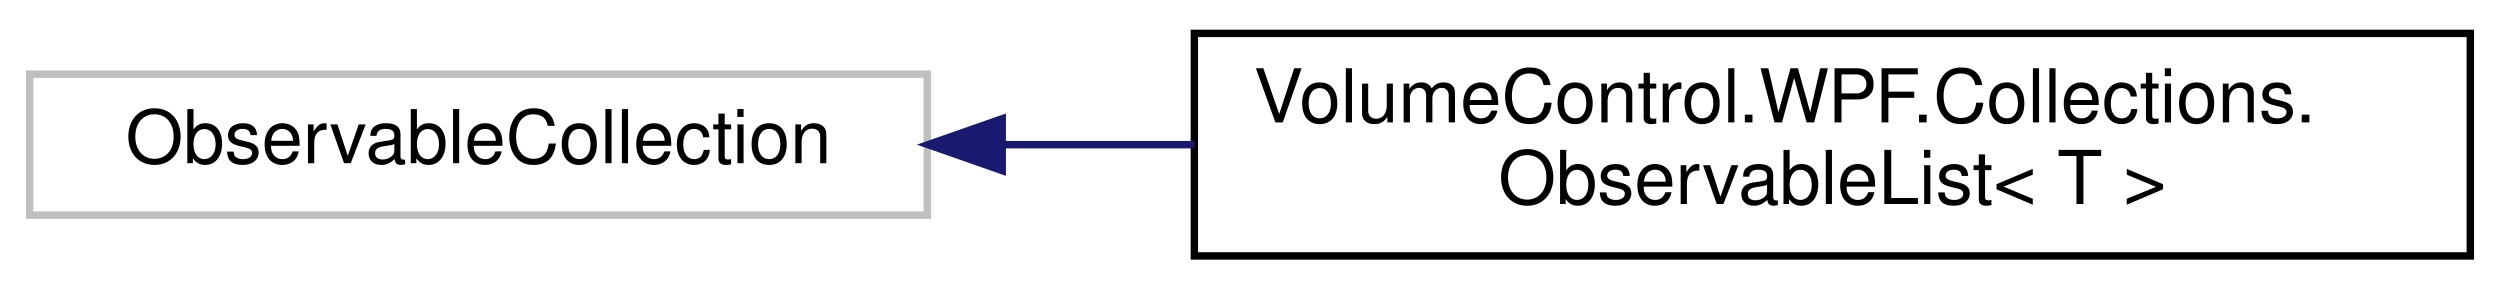
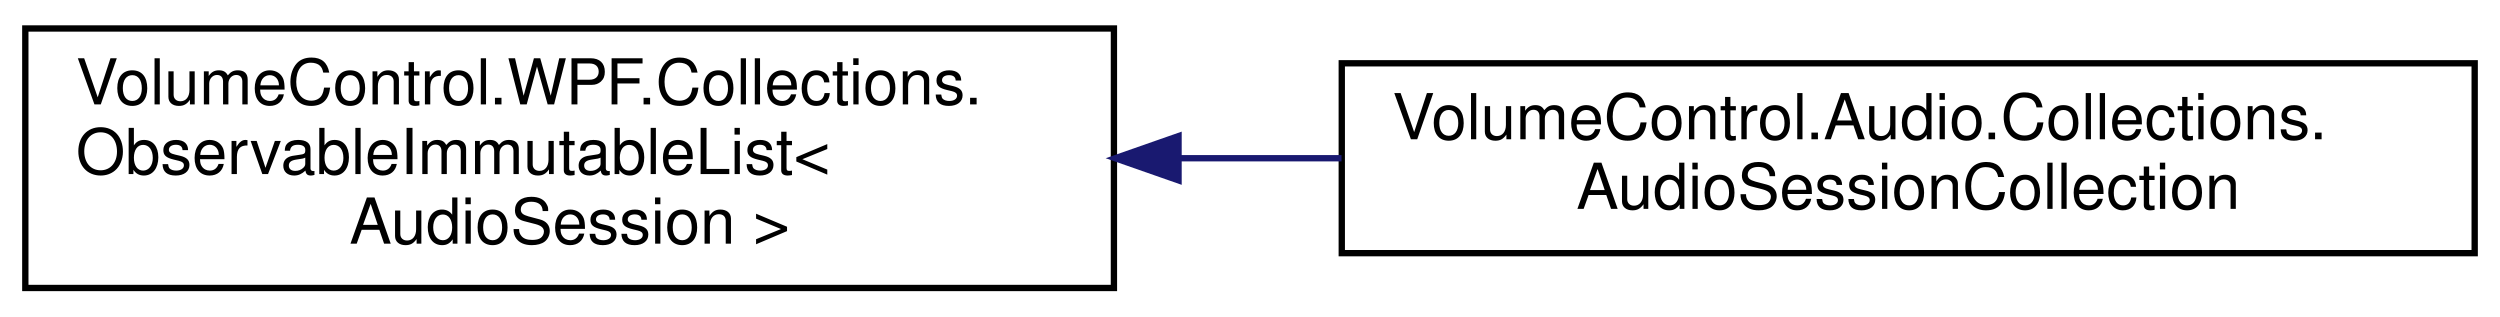
- <svg xmlns="http://www.w3.org/2000/svg" xmlns:xlink="http://www.w3.org/1999/xlink" width="337pt" height="39pt" viewBox="0.00 0.00 337.00 39.00">
-   <g id="graph0" class="graph" transform="scale(1 1) rotate(0) translate(4 35)">
+ <svg xmlns="http://www.w3.org/2000/svg" xmlns:xlink="http://www.w3.org/1999/xlink" width="395pt" height="50pt" viewBox="0.00 0.00 395.00 50.00">
+   <g id="graph0" class="graph" transform="scale(1 1) rotate(0) translate(4 46)">
    <g id="node1" class="node">
      <g id="a_node1">
-         <a xlink:title=" ">
-           <polygon fill="none" stroke="#bfbfbf" points="0,-6 0,-25 121,-25 121,-6 0,-6" />
-           <text text-anchor="middle" x="60.5" y="-13" font-family="Helvetica,sans-Serif" font-size="10.00">ObservableCollection</text>
+         <a xlink:href="class_volume_control_1_1_w_p_f_1_1_collections_1_1_observable_immutable_list.html" target="_top" xlink:title=" ">
+           <polygon fill="none" stroke="black" points="0,-0.5 0,-41.5 172,-41.5 172,-0.5 0,-0.5" />
+           <text text-anchor="start" x="8" y="-29.5" font-family="Helvetica,sans-Serif" font-size="10.00">VolumeControl.WPF.Collections.</text>
+           <text text-anchor="start" x="8" y="-18.5" font-family="Helvetica,sans-Serif" font-size="10.00">ObservableImmutableList&lt;</text>
+           <text text-anchor="middle" x="86" y="-7.5" font-family="Helvetica,sans-Serif" font-size="10.00"> AudioSession &gt;</text>
        </a>
      </g>
    </g>
    <g id="node2" class="node">
      <g id="a_node2">
-         <a xlink:href="class_volume_control_1_1_w_p_f_1_1_collections_1_1_observable_list.html" target="_top" xlink:title=" ">
-           <polygon fill="none" stroke="black" points="157,-0.5 157,-30.5 329,-30.5 329,-0.5 157,-0.5" />
-           <text text-anchor="start" x="165" y="-18.5" font-family="Helvetica,sans-Serif" font-size="10.00">VolumeControl.WPF.Collections.</text>
-           <text text-anchor="middle" x="243" y="-7.5" font-family="Helvetica,sans-Serif" font-size="10.00">ObservableList&lt; T &gt;</text>
+         <a xlink:href="class_volume_control_1_1_audio_1_1_collections_1_1_audio_session_collection.html" target="_top" xlink:title="AudioSession management container type.  This is implemented as a viewmodel in the AudioAPI class.">
+           <polygon fill="none" stroke="black" points="208,-6 208,-36 387,-36 387,-6 208,-6" />
+           <text text-anchor="start" x="216" y="-24" font-family="Helvetica,sans-Serif" font-size="10.00">VolumeControl.Audio.Collections.</text>
+           <text text-anchor="middle" x="297.5" y="-13" font-family="Helvetica,sans-Serif" font-size="10.00">AudioSessionCollection</text>
        </a>
      </g>
    </g>
    <g id="edge1" class="edge">
-       <path fill="none" stroke="midnightblue" d="M131.24,-15.5C139.68,-15.5 148.36,-15.5 156.99,-15.5" />
-       <polygon fill="midnightblue" stroke="midnightblue" points="131.1,-12 121.1,-15.5 131.1,-19 131.1,-12" />
+       <path fill="none" stroke="midnightblue" d="M182.22,-21C190.79,-21 199.45,-21 207.96,-21" />
+       <polygon fill="midnightblue" stroke="midnightblue" points="182.21,-17.5 172.21,-21 182.21,-24.5 182.21,-17.5" />
    </g>
  </g>
</svg>
